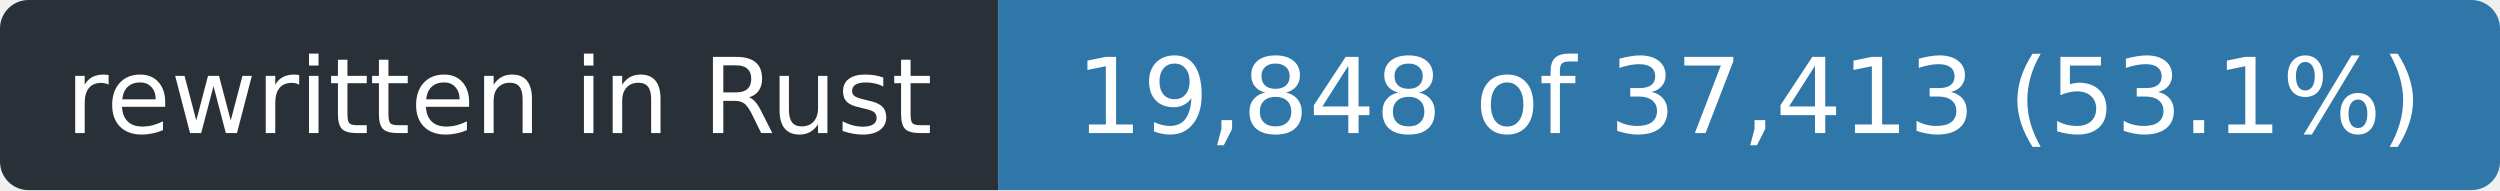
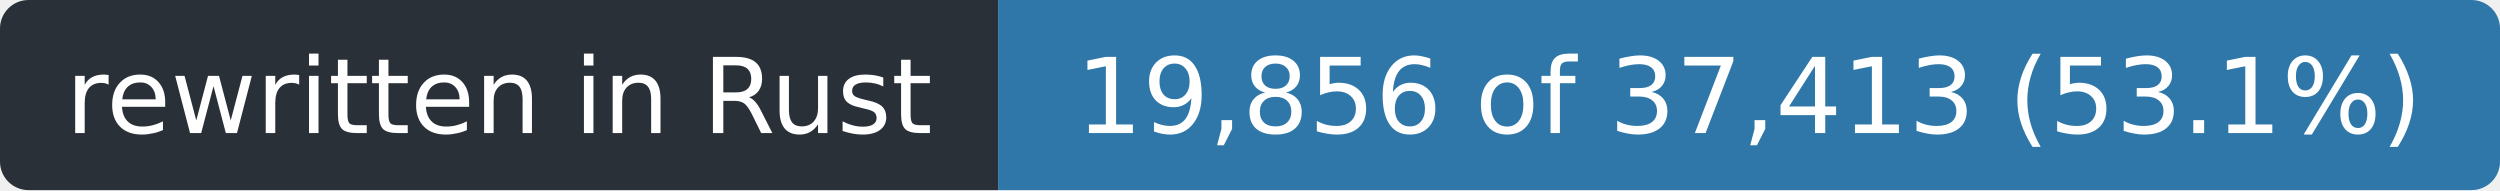
- <svg xmlns="http://www.w3.org/2000/svg" width="263" height="20" role="img" aria-label="rewritten in Rust: 19,848 of 37,413 (53.1%)">
+ <svg xmlns="http://www.w3.org/2000/svg" width="263" height="20" role="img" aria-label="rewritten in Rust: 19,856 of 37,413 (53.1%)">
  <clipPath id="r">
    <rect width="263" height="20" rx="3" />
  </clipPath>
  <g clip-path="url(#r)">
    <rect width="105" height="20" fill="#2a3038" />
    <rect x="105" width="158" height="20" fill="#2f77a8" />
  </g>
  <g fill="#fff" font-family="Verdana,Geneva,DejaVu Sans,sans-serif" font-size="11" text-anchor="middle">
    <text x="52.5" y="14" textLength="93">rewritten in Rust</text>
-     <text x="184.0" y="14" textLength="146">19,848 of 37,413 (53.1%)</text>
+     <text x="184.0" y="14" textLength="146">19,856 of 37,413 (53.1%)</text>
  </g>
</svg>
